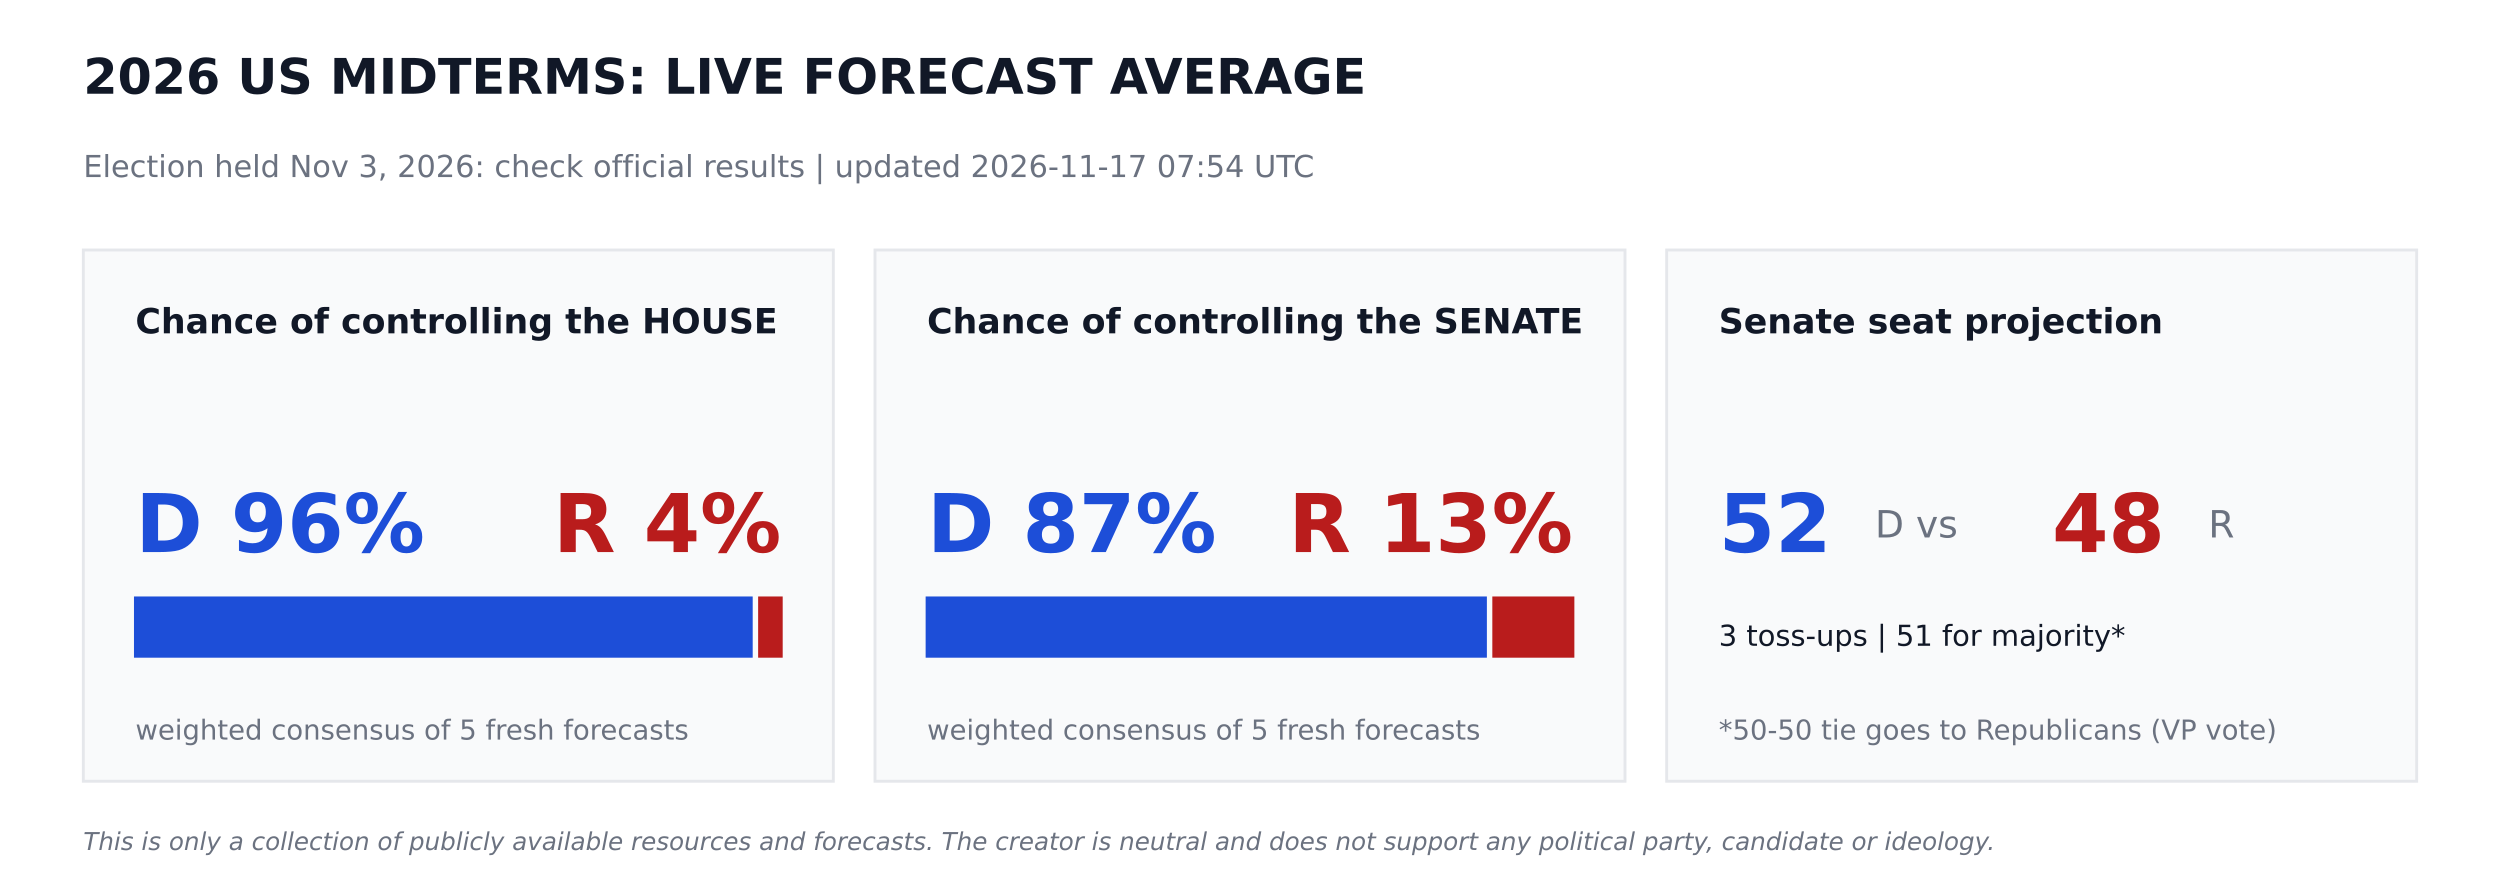
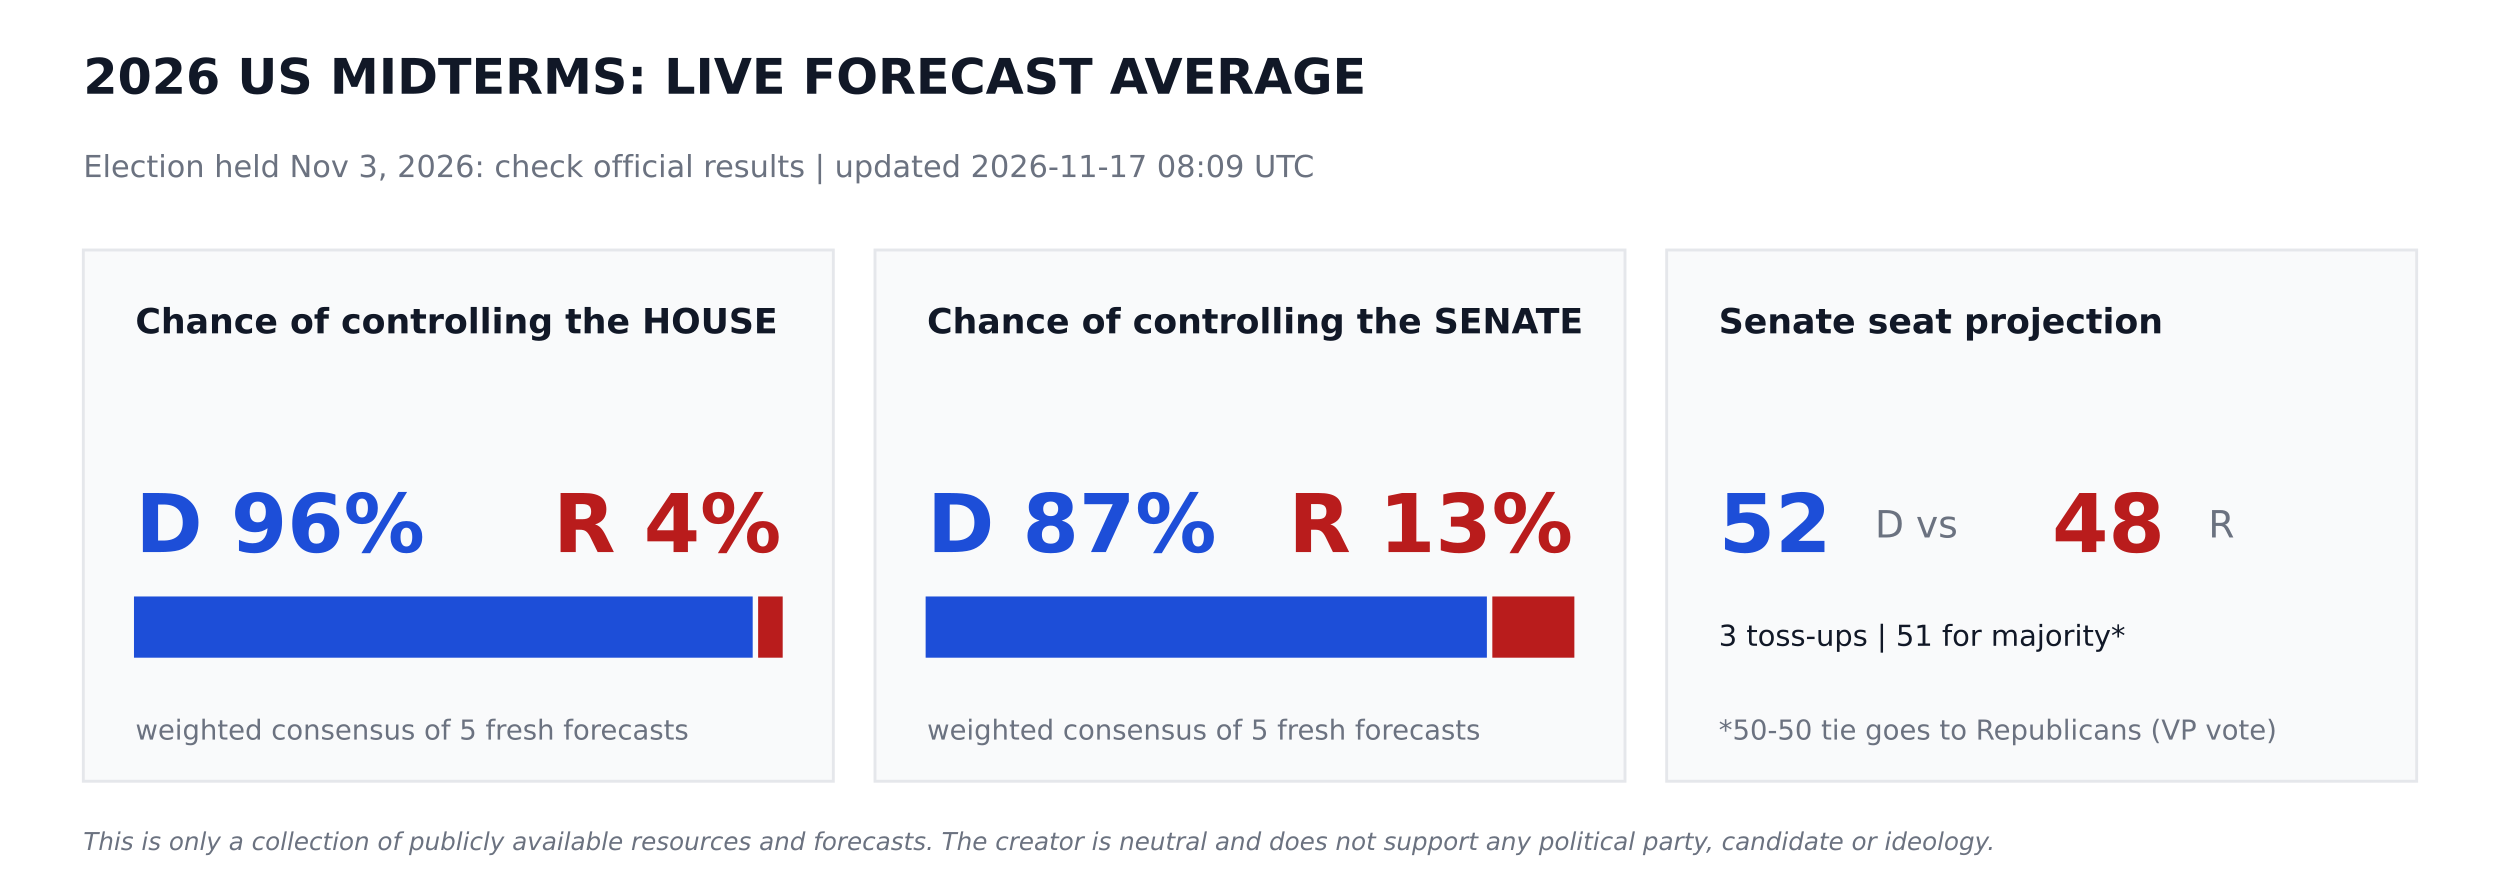
<svg xmlns="http://www.w3.org/2000/svg" width="864pt" height="302.4pt" viewBox="0 0 864 302.4" version="1.1">
  <defs>
    <style type="text/css">*{stroke-linejoin: round; stroke-linecap: butt}</style>
  </defs>
  <g id="figure_1">
    <g id="patch_1">
      <path d="M 0 302.4  L 864 302.4  L 864 0  L 0 0  z " style="fill: #ffffff" />
    </g>
    <g id="axes_1">
      <g id="patch_2">
-         <path d="M 28.8 270  L 288 270  L 288 86.4  L 28.8 86.4  z " clip-path="url(#p4afd63d1ca)" style="fill: #f9fafb; stroke: #e5e7eb; stroke-linejoin: miter" />
+         <path d="M 28.8 270  L 288 270  L 288 86.4  L 28.8 86.4  z " clip-path="url(#pe0697693a7)" style="fill: #f9fafb; stroke: #e5e7eb; stroke-linejoin: miter" />
      </g>
      <g id="patch_3">
-         <path d="M 46.8 226.8  L 259.632 226.8  L 259.632 206.64  L 46.8 206.64  z " clip-path="url(#p4afd63d1ca)" style="fill: #1d4ed8; stroke: #1d4ed8; stroke-linejoin: miter" />
+         <path d="M 46.8 226.8  L 259.632 226.8  L 259.632 206.64  L 46.8 206.64  z " clip-path="url(#pe0697693a7)" style="fill: #1d4ed8; stroke: #1d4ed8; stroke-linejoin: miter" />
      </g>
      <g id="patch_4">
-         <path d="M 262.512 226.8  L 270 226.8  L 270 206.64  L 262.512 206.64  z " clip-path="url(#p4afd63d1ca)" style="fill: #b91c1c; stroke: #b91c1c; stroke-linejoin: miter" />
+         <path d="M 262.512 226.8  L 270 226.8  L 270 206.64  L 262.512 206.64  z " clip-path="url(#pe0697693a7)" style="fill: #b91c1c; stroke: #b91c1c; stroke-linejoin: miter" />
      </g>
      <g id="patch_5">
-         <path d="M 302.4 270  L 561.6 270  L 561.6 86.4  L 302.4 86.4  z " clip-path="url(#p4afd63d1ca)" style="fill: #f9fafb; stroke: #e5e7eb; stroke-linejoin: miter" />
+         <path d="M 302.4 270  L 561.6 270  L 561.6 86.4  L 302.4 86.4  z " clip-path="url(#pe0697693a7)" style="fill: #f9fafb; stroke: #e5e7eb; stroke-linejoin: miter" />
      </g>
      <g id="patch_6">
-         <path d="M 320.4 226.8  L 513.367 226.8  L 513.367 206.64  L 320.4 206.64  z " clip-path="url(#p4afd63d1ca)" style="fill: #1d4ed8; stroke: #1d4ed8; stroke-linejoin: miter" />
+         <path d="M 320.4 226.8  L 513.367 226.8  L 513.367 206.64  L 320.4 206.64  z " clip-path="url(#pe0697693a7)" style="fill: #1d4ed8; stroke: #1d4ed8; stroke-linejoin: miter" />
      </g>
      <g id="patch_7">
-         <path d="M 516.247 226.8  L 543.6 226.8  L 543.6 206.64  L 516.247 206.64  z " clip-path="url(#p4afd63d1ca)" style="fill: #b91c1c; stroke: #b91c1c; stroke-linejoin: miter" />
+         <path d="M 516.247 226.8  L 543.6 226.8  L 543.6 206.64  L 516.247 206.64  z " clip-path="url(#pe0697693a7)" style="fill: #b91c1c; stroke: #b91c1c; stroke-linejoin: miter" />
      </g>
      <g id="patch_8">
-         <path d="M 576 270  L 835.2 270  L 835.2 86.4  L 576 86.4  z " clip-path="url(#p4afd63d1ca)" style="fill: #f9fafb; stroke: #e5e7eb; stroke-linejoin: miter" />
+         <path d="M 576 270  L 835.2 270  L 835.2 86.4  L 576 86.4  z " clip-path="url(#pe0697693a7)" style="fill: #f9fafb; stroke: #e5e7eb; stroke-linejoin: miter" />
      </g>
      <g id="text_1">
        <text style="font-weight: 700; font-size: 17px; font-family: 'DejaVu Sans'; text-anchor: start; fill: #111827" x="28.8" y="32.4" transform="rotate(-0 28.8 32.4)">2026 US MIDTERMS: LIVE FORECAST AVERAGE</text>
      </g>
      <g id="text_2">
-         <text style="font-size: 10.5px; font-family: 'DejaVu Sans'; text-anchor: start; fill: #6b7280" x="28.8" y="61.2" transform="rotate(-0 28.8 61.2)">Election held Nov 3, 2026: check official results   |   updated 2026-11-17 07:54 UTC</text>
+         <text style="font-size: 10.5px; font-family: 'DejaVu Sans'; text-anchor: start; fill: #6b7280" x="28.8" y="61.2" transform="rotate(-0 28.8 61.2)">Election held Nov 3, 2026: check official results   |   updated 2026-11-17 08:09 UTC</text>
      </g>
      <g id="text_3">
        <text style="font-weight: 700; font-size: 12px; font-family: 'DejaVu Sans'; text-anchor: start; fill: #111827" x="46.8" y="115.2" transform="rotate(-0 46.8 115.2)">Chance of controlling the HOUSE</text>
      </g>
      <g id="text_4">
        <text style="font-weight: 700; font-size: 28px; font-family: 'DejaVu Sans'; text-anchor: start; fill: #1d4ed8" x="46.8" y="190.8" transform="rotate(-0 46.8 190.8)">D 96%</text>
      </g>
      <g id="text_5">
        <text style="font-weight: 700; font-size: 28px; font-family: 'DejaVu Sans'; text-anchor: end; fill: #b91c1c" x="270" y="190.8" transform="rotate(-0 270 190.8)">R 4%</text>
      </g>
      <g id="text_6">
        <text style="font-size: 9.5px; font-family: 'DejaVu Sans'; text-anchor: start; fill: #6b7280" x="46.8" y="255.6" transform="rotate(-0 46.8 255.6)">weighted consensus of 5 fresh forecasts</text>
      </g>
      <g id="text_7">
        <text style="font-weight: 700; font-size: 12px; font-family: 'DejaVu Sans'; text-anchor: start; fill: #111827" x="320.4" y="115.2" transform="rotate(-0 320.4 115.2)">Chance of controlling the SENATE</text>
      </g>
      <g id="text_8">
        <text style="font-weight: 700; font-size: 28px; font-family: 'DejaVu Sans'; text-anchor: start; fill: #1d4ed8" x="320.4" y="190.8" transform="rotate(-0 320.4 190.8)">D 87%</text>
      </g>
      <g id="text_9">
        <text style="font-weight: 700; font-size: 28px; font-family: 'DejaVu Sans'; text-anchor: end; fill: #b91c1c" x="543.6" y="190.8" transform="rotate(-0 543.6 190.8)">R 13%</text>
      </g>
      <g id="text_10">
        <text style="font-size: 9.5px; font-family: 'DejaVu Sans'; text-anchor: start; fill: #6b7280" x="320.4" y="255.6" transform="rotate(-0 320.4 255.6)">weighted consensus of 5 fresh forecasts</text>
      </g>
      <g id="text_11">
        <text style="font-weight: 700; font-size: 12px; font-family: 'DejaVu Sans'; text-anchor: start; fill: #111827" x="594" y="115.2" transform="rotate(-0 594 115.2)">Senate seat projection</text>
      </g>
      <g id="text_12">
        <text style="font-weight: 700; font-size: 28px; font-family: 'DejaVu Sans'; text-anchor: start; fill: #1d4ed8" x="594" y="190.8" transform="rotate(-0 594 190.8)">52</text>
      </g>
      <g id="text_13">
        <text style="font-size: 13px; font-family: 'DejaVu Sans'; text-anchor: start; fill: #6b7280" x="648" y="185.76" transform="rotate(-0 648 185.76)">D  vs</text>
      </g>
      <g id="text_14">
        <text style="font-weight: 700; font-size: 28px; font-family: 'DejaVu Sans'; text-anchor: start; fill: #b91c1c" x="709.2" y="190.8" transform="rotate(-0 709.2 190.8)">48</text>
      </g>
      <g id="text_15">
        <text style="font-size: 13px; font-family: 'DejaVu Sans'; text-anchor: start; fill: #6b7280" x="763.2" y="185.76" transform="rotate(-0 763.2 185.76)">R</text>
      </g>
      <g id="text_16">
        <text style="font-size: 10px; font-family: 'DejaVu Sans'; text-anchor: start; fill: #111827" x="594" y="223.2" transform="rotate(-0 594 223.2)">3 toss-ups  |  51 for majority*</text>
      </g>
      <g id="text_17">
        <text style="font-size: 9.5px; font-family: 'DejaVu Sans'; text-anchor: start; fill: #6b7280" x="594" y="255.6" transform="rotate(-0 594 255.6)">*50-50 tie goes to Republicans (VP vote)</text>
      </g>
      <g id="text_18">
        <text style="font-style: italic; font-size: 8.5px; font-family: 'DejaVu Sans'; text-anchor: start; fill: #6b7280" x="28.8" y="293.76" transform="rotate(-0 28.8 293.76)">This is only a collection of publicly available resources and forecasts. The creator is neutral and does not support any political party, candidate or ideology.</text>
      </g>
    </g>
  </g>
  <defs>
-     <clipPath id="p4afd63d1ca">
+     <clipPath id="pe0697693a7">
      <rect x="0" y="0" width="864" height="302.4" />
    </clipPath>
  </defs>
</svg>
